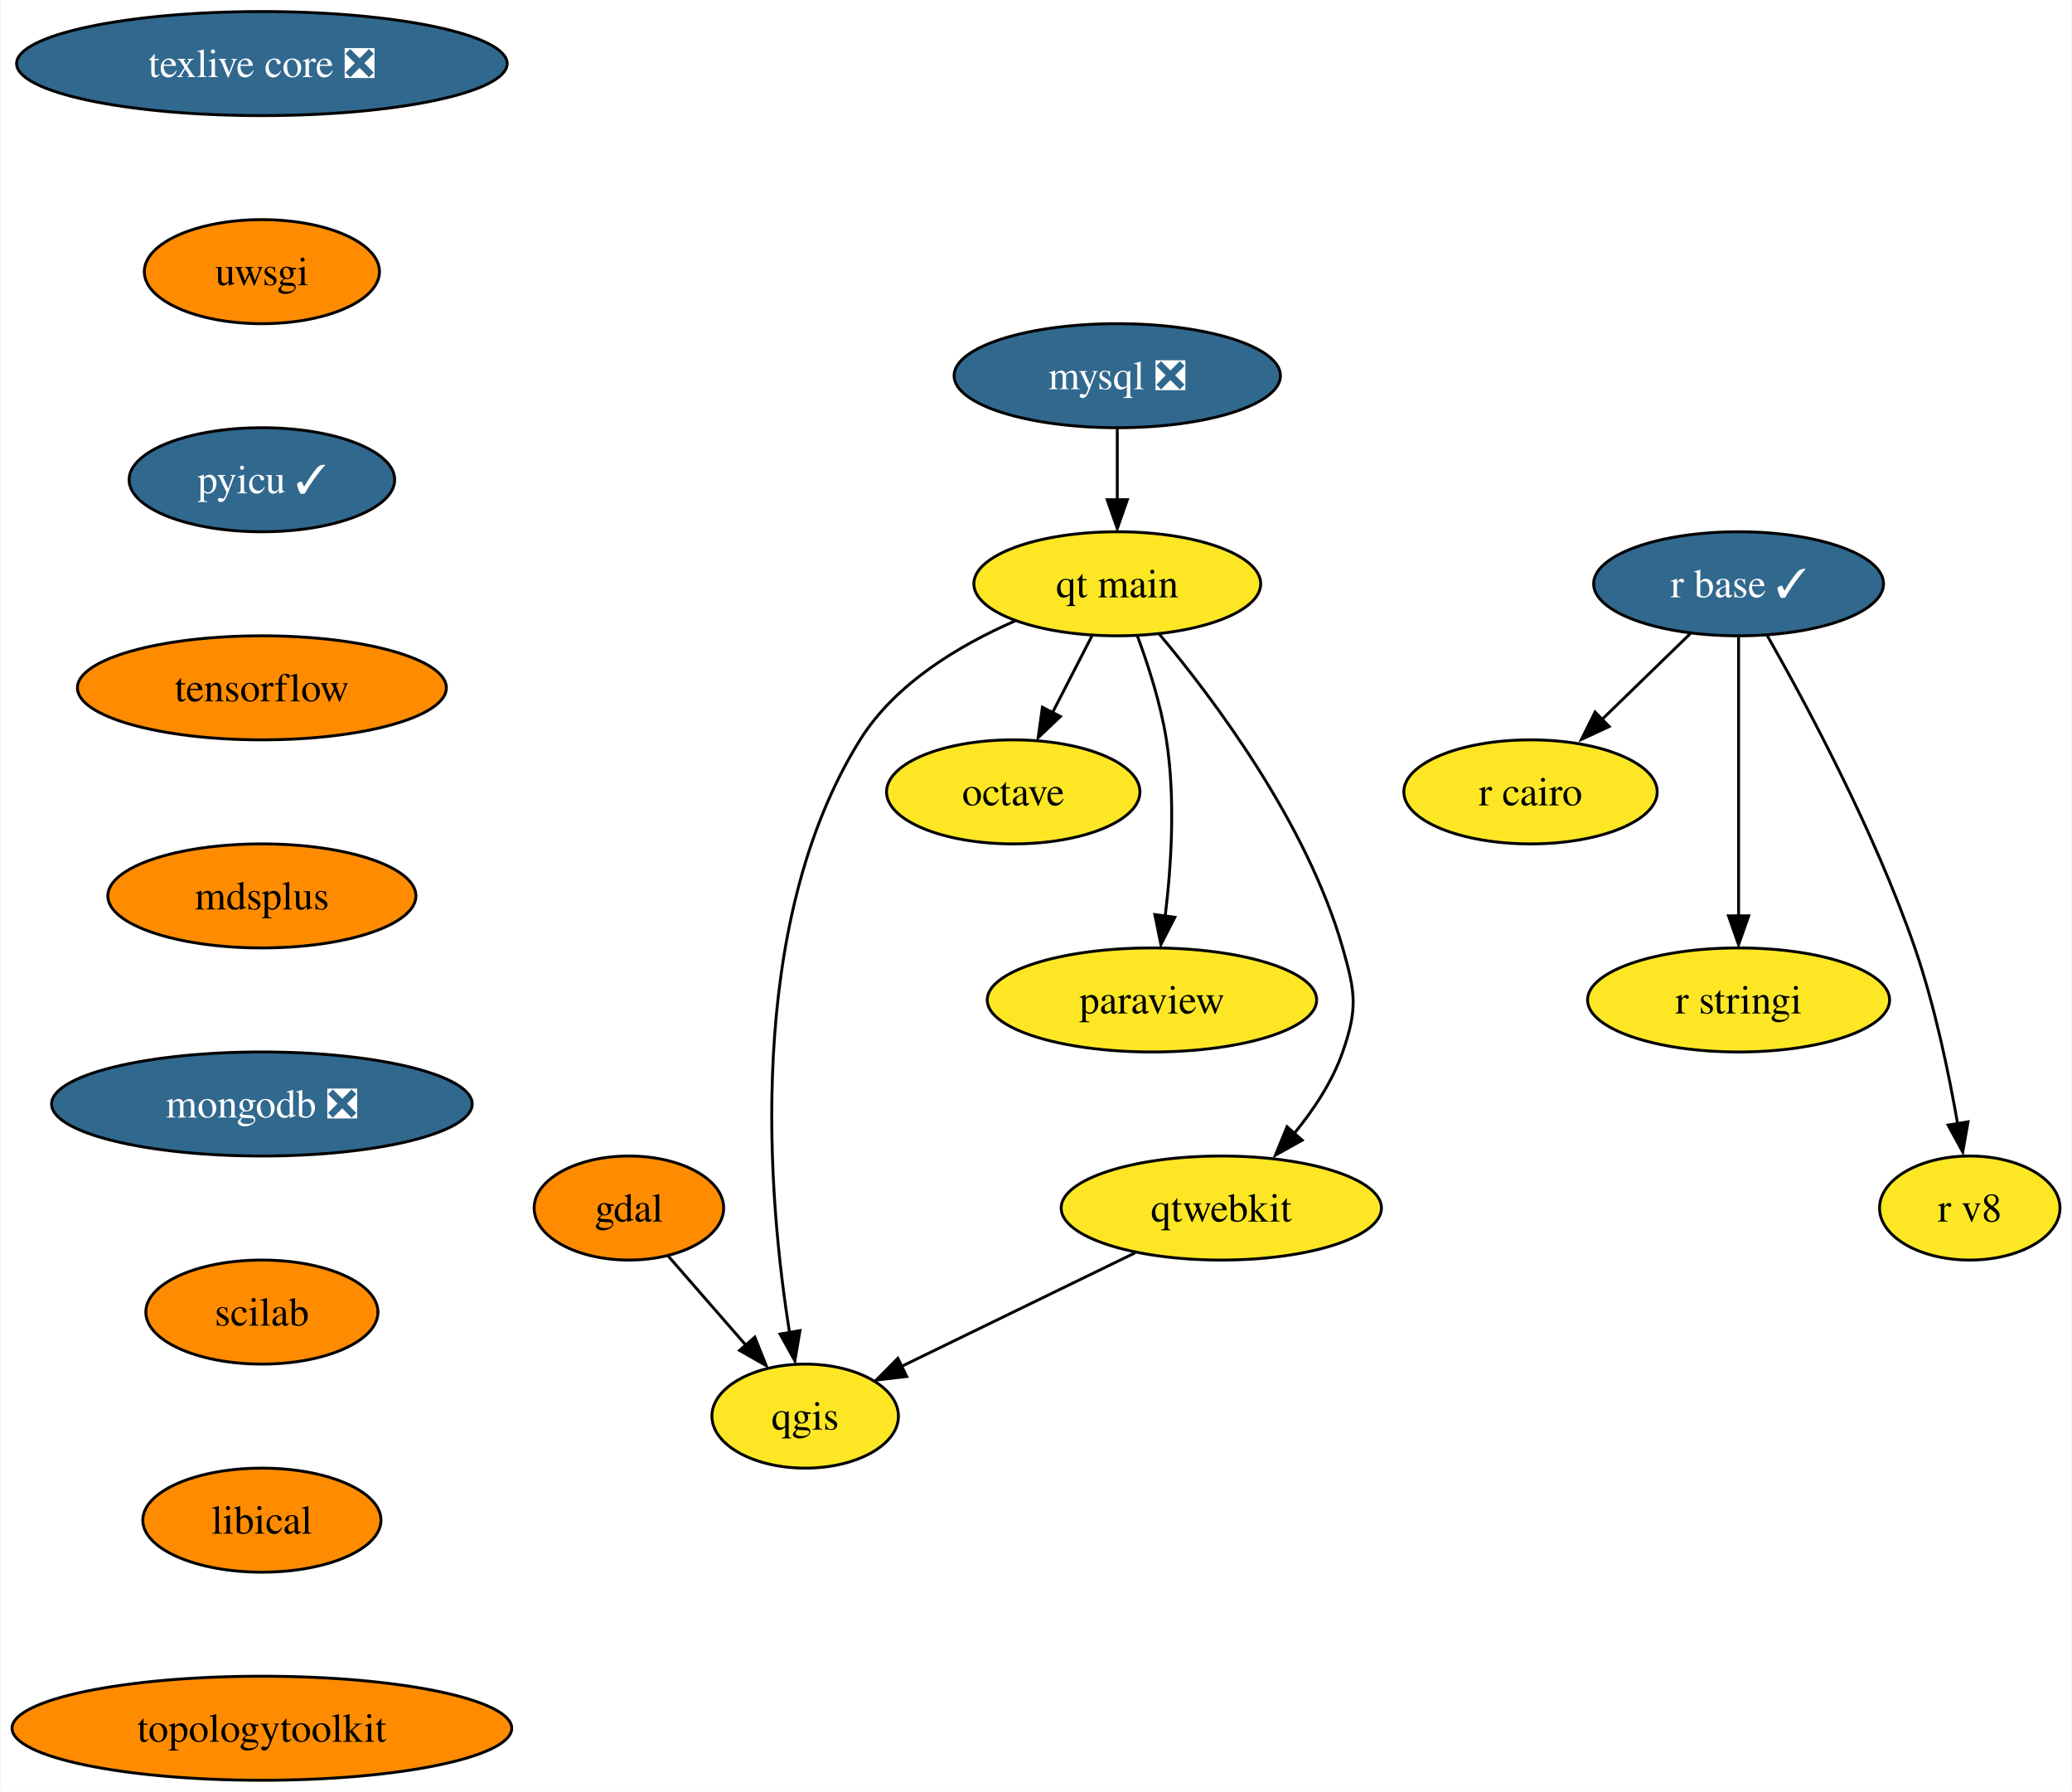
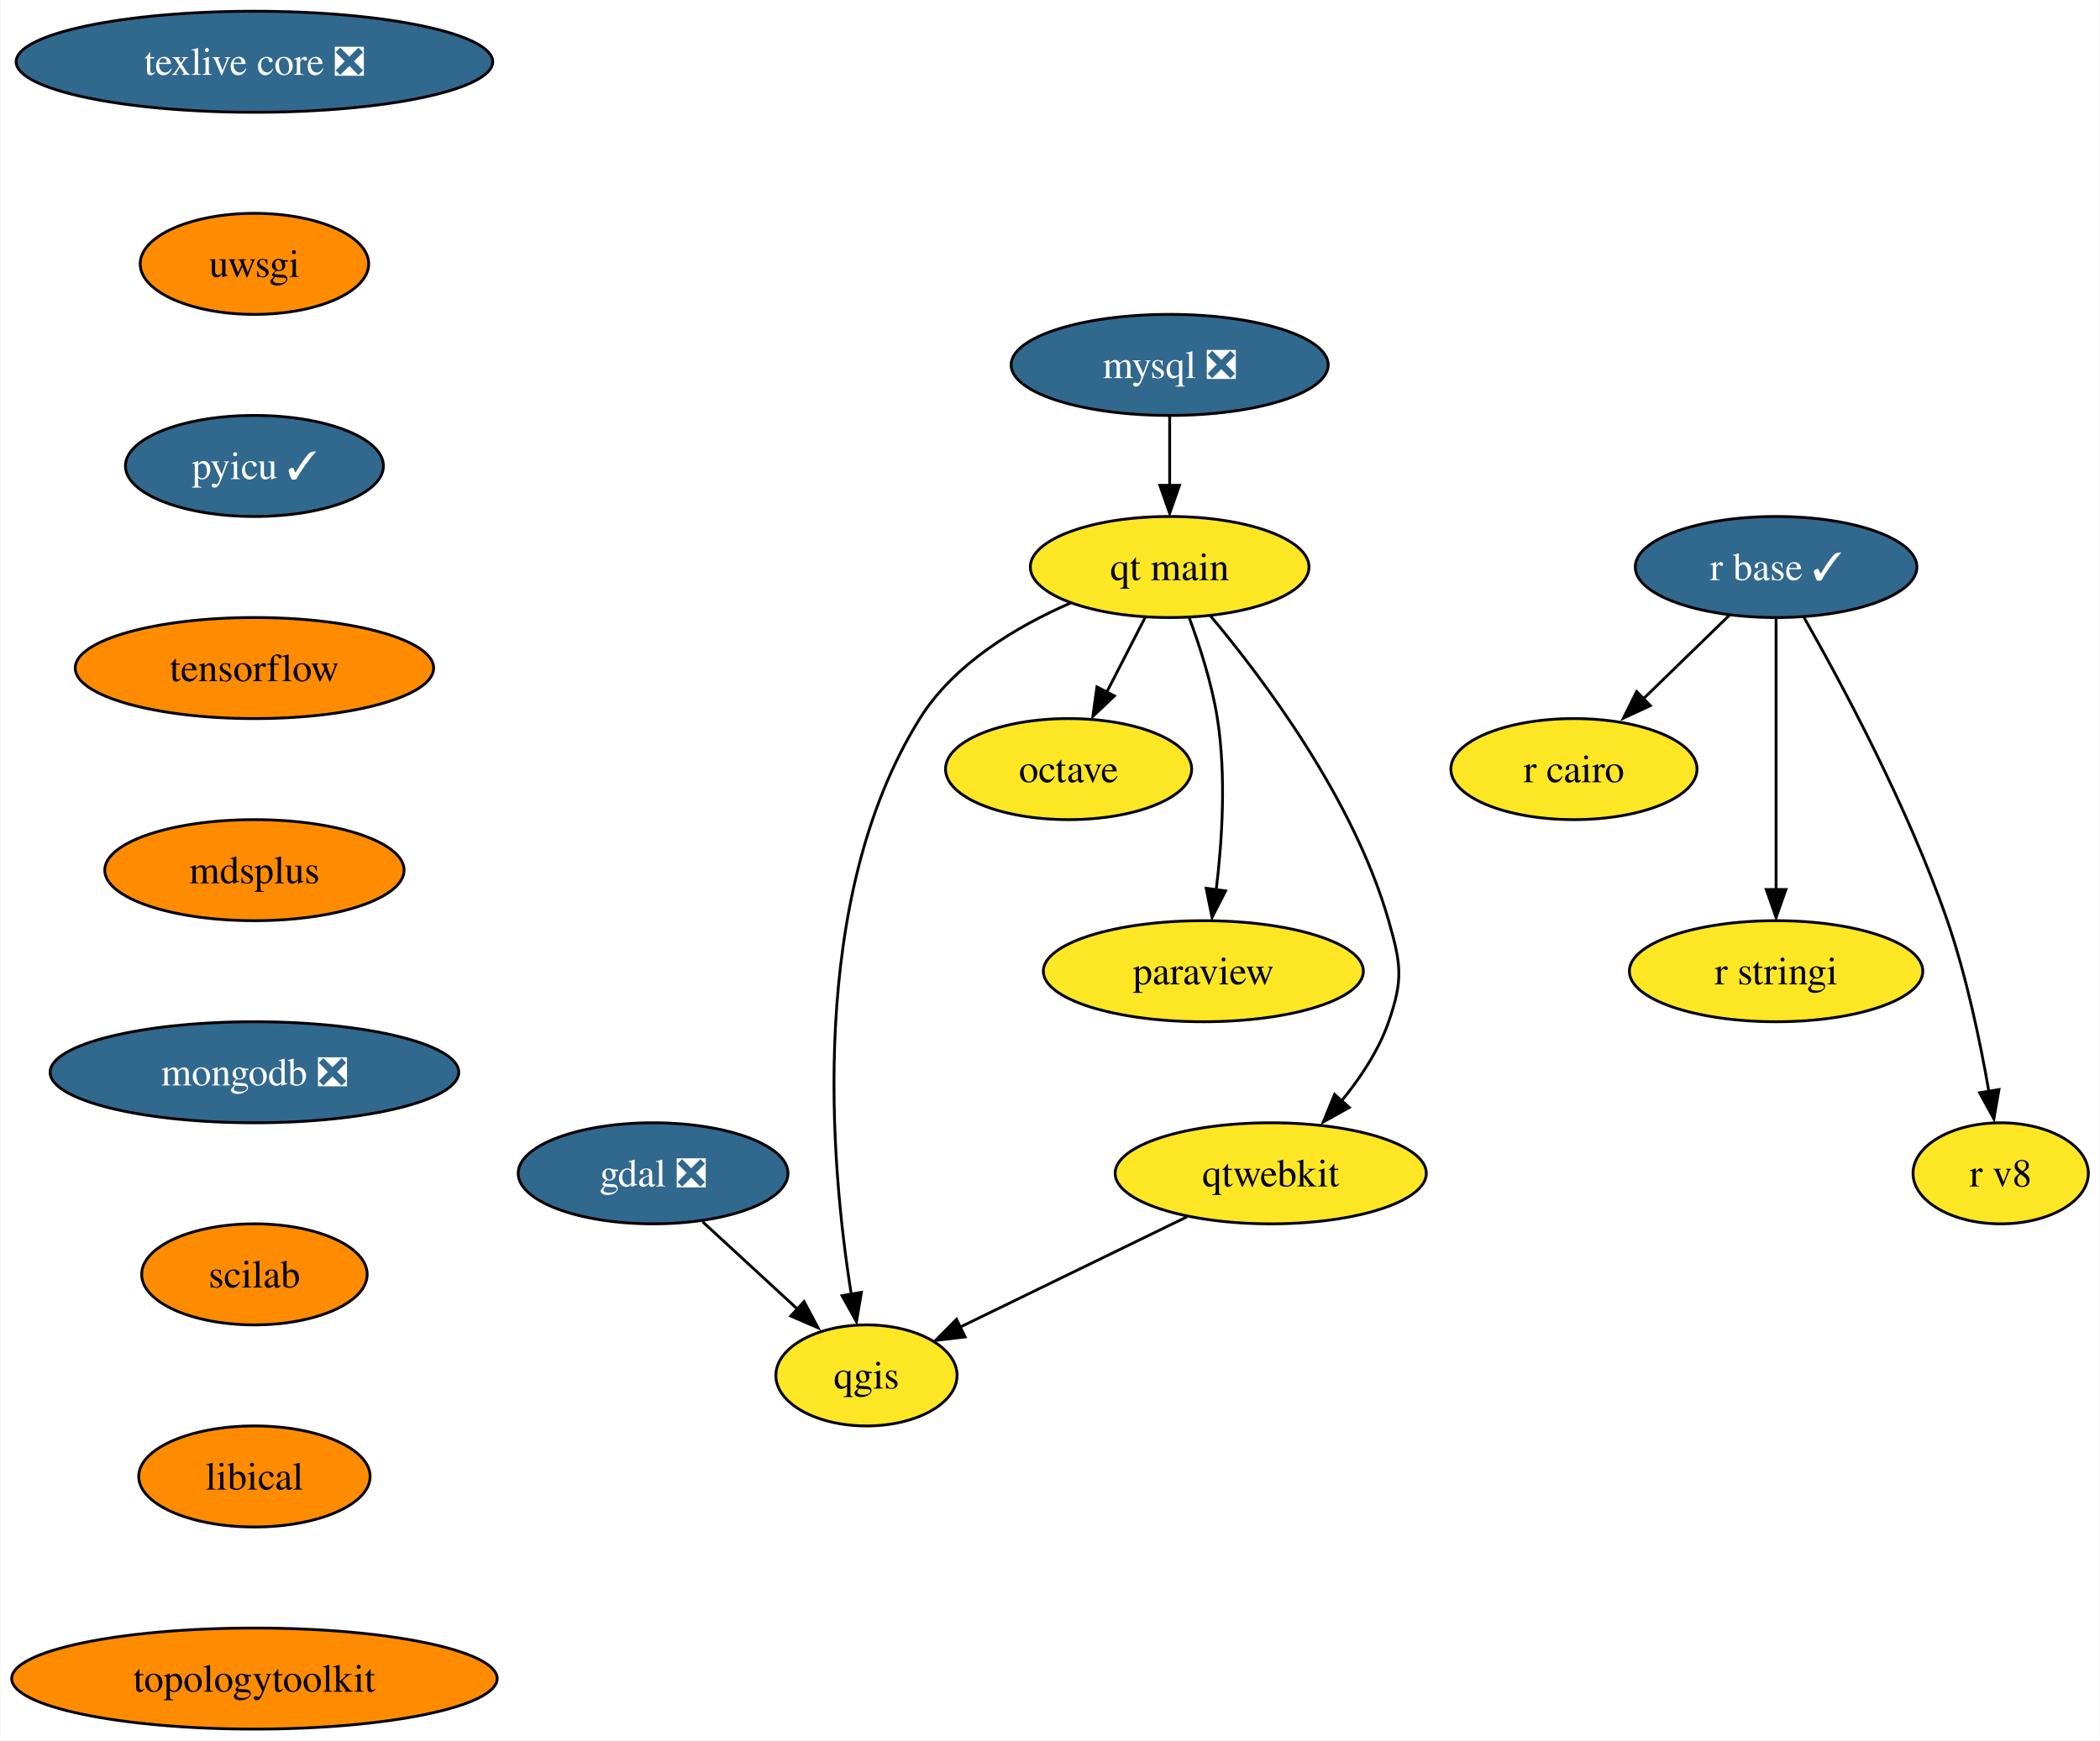
- <svg xmlns="http://www.w3.org/2000/svg" xmlns:xlink="http://www.w3.org/1999/xlink" width="717pt" height="620pt" viewBox="0.00 0.00 716.67 620.00">
+ <svg xmlns="http://www.w3.org/2000/svg" xmlns:xlink="http://www.w3.org/1999/xlink" width="748pt" height="620pt" viewBox="0.00 0.00 747.67 620.00">
  <g id="graph0" class="graph" transform="scale(1 1) rotate(0) translate(4 616)">
-     <polygon fill="white" stroke="none" points="-4,4 -4,-616 712.67,-616 712.67,4 -4,4" />
+     <polygon fill="white" stroke="none" points="-4,4 -4,-616 743.67,-616 743.67,4 -4,4" />
    <g id="node1" class="node">
      <g id="a_node1">
-         <a xlink:href="https://github.com/conda-forge/gdal-feedstock" xlink:title="gdal">
-           <ellipse fill="#ff8c00" stroke="black" cx="213.46" cy="-198" rx="32.79" ry="18" />
-           <text text-anchor="middle" x="213.46" y="-193.32" font-family="Times,serif" font-size="14.00">gdal</text>
+         <a xlink:href="https://github.com/conda-forge/gdal-feedstock/pull/801" xlink:title="gdal ❎">
+           <ellipse fill="#31688e" stroke="black" cx="228.46" cy="-198" rx="48.05" ry="18" />
+           <text text-anchor="middle" x="228.46" y="-193.32" font-family="Times,serif" font-size="14.00" fill="white">gdal ❎</text>
        </a>
      </g>
    </g>
    <g id="node2" class="node">
      <g id="a_node2">
        <a xlink:href="https://github.com/conda-forge/qgis-feedstock" xlink:title="qgis">
-           <ellipse fill="#fde725" stroke="black" cx="274.46" cy="-126" rx="32.27" ry="18" />
-           <text text-anchor="middle" x="274.46" y="-121.33" font-family="Times,serif" font-size="14.00">qgis</text>
+           <ellipse fill="#fde725" stroke="black" cx="304.46" cy="-126" rx="32.27" ry="18" />
+           <text text-anchor="middle" x="304.46" y="-121.33" font-family="Times,serif" font-size="14.00">qgis</text>
        </a>
      </g>
    </g>
    <g id="edge1" class="edge">
-       <path fill="none" stroke="black" d="M227,-181.46C234.89,-172.4 245.02,-160.79 253.88,-150.61" />
-       <polygon fill="black" stroke="black" points="257.03,-153.33 260.96,-143.49 251.75,-148.73 257.03,-153.33" />
+       <path fill="none" stroke="black" d="M246.08,-180.76C256.22,-171.43 269.1,-159.57 280.18,-149.36" />
+       <polygon fill="black" stroke="black" points="282.24,-152.3 287.22,-142.95 277.5,-147.15 282.24,-152.3" />
    </g>
    <g id="node3" class="node">
      <g id="a_node3">
        <a xlink:href="https://github.com/conda-forge/mysql-feedstock/pull/85" xlink:title="mysql ❎">
-           <ellipse fill="#31688e" stroke="black" cx="382.46" cy="-486" rx="56.47" ry="18" />
-           <text text-anchor="middle" x="382.46" y="-481.32" font-family="Times,serif" font-size="14.00" fill="white">mysql ❎</text>
+           <ellipse fill="#31688e" stroke="black" cx="412.46" cy="-486" rx="56.47" ry="18" />
+           <text text-anchor="middle" x="412.46" y="-481.32" font-family="Times,serif" font-size="14.00" fill="white">mysql ❎</text>
        </a>
      </g>
    </g>
    <g id="node4" class="node">
      <g id="a_node4">
        <a xlink:href="https://github.com/conda-forge/qt-main-feedstock" xlink:title="qt main">
-           <ellipse fill="#fde725" stroke="black" cx="382.46" cy="-414" rx="49.63" ry="18" />
-           <text text-anchor="middle" x="382.46" y="-409.32" font-family="Times,serif" font-size="14.00">qt main</text>
+           <ellipse fill="#fde725" stroke="black" cx="412.46" cy="-414" rx="49.63" ry="18" />
+           <text text-anchor="middle" x="412.46" y="-409.32" font-family="Times,serif" font-size="14.00">qt main</text>
        </a>
      </g>
    </g>
    <g id="edge2" class="edge">
-       <path fill="none" stroke="black" d="M382.46,-467.7C382.46,-460.24 382.46,-451.32 382.46,-442.97" />
-       <polygon fill="black" stroke="black" points="385.96,-443.1 382.46,-433.1 378.96,-443.1 385.96,-443.1" />
+       <path fill="none" stroke="black" d="M412.46,-467.7C412.46,-460.24 412.46,-451.32 412.46,-442.97" />
+       <polygon fill="black" stroke="black" points="415.96,-443.1 412.46,-433.1 408.96,-443.1 415.96,-443.1" />
    </g>
    <g id="edge3" class="edge">
-       <path fill="none" stroke="black" d="M347.09,-401.15C327.89,-392.78 305.64,-379.53 293.46,-360 253.37,-295.71 261.64,-201.28 269.06,-154.86" />
-       <polygon fill="black" stroke="black" points="272.66,-155.59 270.9,-145.14 265.76,-154.4 272.66,-155.59" />
+       <path fill="none" stroke="black" d="M377.09,-401.15C357.89,-392.78 335.64,-379.53 323.46,-360 283.37,-295.71 291.64,-201.28 299.06,-154.86" />
+       <polygon fill="black" stroke="black" points="302.66,-155.59 300.9,-145.14 295.76,-154.4 302.66,-155.59" />
    </g>
    <g id="node5" class="node">
      <g id="a_node5">
        <a xlink:href="https://github.com/conda-forge/octave-feedstock" xlink:title="octave">
-           <ellipse fill="#fde725" stroke="black" cx="346.46" cy="-342" rx="43.84" ry="18" />
-           <text text-anchor="middle" x="346.46" y="-337.32" font-family="Times,serif" font-size="14.00">octave</text>
+           <ellipse fill="#fde725" stroke="black" cx="376.46" cy="-342" rx="43.84" ry="18" />
+           <text text-anchor="middle" x="376.46" y="-337.32" font-family="Times,serif" font-size="14.00">octave</text>
        </a>
      </g>
    </g>
    <g id="edge4" class="edge">
-       <path fill="none" stroke="black" d="M373.74,-396.05C369.63,-388.06 364.63,-378.33 360.03,-369.4" />
-       <polygon fill="black" stroke="black" points="362.78,-368.08 355.09,-360.79 356.55,-371.28 362.78,-368.08" />
+       <path fill="none" stroke="black" d="M403.74,-396.05C399.63,-388.06 394.63,-378.33 390.03,-369.4" />
+       <polygon fill="black" stroke="black" points="392.78,-368.08 385.09,-360.79 386.55,-371.28 392.78,-368.08" />
    </g>
    <g id="node6" class="node">
      <g id="a_node6">
        <a xlink:href="https://github.com/conda-forge/paraview-feedstock" xlink:title="paraview">
-           <ellipse fill="#fde725" stroke="black" cx="394.46" cy="-270" rx="57" ry="18" />
-           <text text-anchor="middle" x="394.46" y="-265.32" font-family="Times,serif" font-size="14.00">paraview</text>
+           <ellipse fill="#fde725" stroke="black" cx="424.46" cy="-270" rx="57" ry="18" />
+           <text text-anchor="middle" x="424.46" y="-265.32" font-family="Times,serif" font-size="14.00">paraview</text>
        </a>
      </g>
    </g>
    <g id="edge5" class="edge">
-       <path fill="none" stroke="black" d="M389.35,-396.14C393.16,-385.88 397.52,-372.41 399.46,-360 402.64,-339.68 401.17,-316.47 399.02,-298.85" />
-       <polygon fill="black" stroke="black" points="402.38,-298.6 397.55,-289.17 395.45,-299.55 402.38,-298.6" />
+       <path fill="none" stroke="black" d="M419.35,-396.14C423.16,-385.88 427.52,-372.41 429.46,-360 432.64,-339.68 431.17,-316.47 429.02,-298.85" />
+       <polygon fill="black" stroke="black" points="432.38,-298.6 427.55,-289.17 425.45,-299.55 432.38,-298.6" />
    </g>
    <g id="node7" class="node">
      <g id="a_node7">
        <a xlink:href="https://github.com/conda-forge/qtwebkit-feedstock" xlink:title="qtwebkit">
-           <ellipse fill="#fde725" stroke="black" cx="418.46" cy="-198" rx="55.42" ry="18" />
-           <text text-anchor="middle" x="418.46" y="-193.32" font-family="Times,serif" font-size="14.00">qtwebkit</text>
+           <ellipse fill="#fde725" stroke="black" cx="448.46" cy="-198" rx="55.42" ry="18" />
+           <text text-anchor="middle" x="448.46" y="-193.32" font-family="Times,serif" font-size="14.00">qtwebkit</text>
        </a>
      </g>
    </g>
    <g id="edge6" class="edge">
-       <path fill="none" stroke="black" d="M396.92,-396.69C415.84,-374.13 448.06,-331.28 460.46,-288 464.86,-272.62 465.72,-267.11 460.46,-252 456.85,-241.63 450.27,-231.77 443.38,-223.42" />
-       <polygon fill="black" stroke="black" points="446.44,-221.47 437.19,-216.31 441.2,-226.12 446.44,-221.47" />
+       <path fill="none" stroke="black" d="M426.92,-396.69C445.84,-374.13 478.06,-331.28 490.46,-288 494.86,-272.62 495.72,-267.11 490.46,-252 486.85,-241.63 480.27,-231.77 473.38,-223.42" />
+       <polygon fill="black" stroke="black" points="476.44,-221.47 467.19,-216.31 471.2,-226.12 476.44,-221.47" />
    </g>
    <g id="edge12" class="edge">
-       <path fill="none" stroke="black" d="M388.62,-182.5C365.02,-171.02 332.08,-155.01 307.65,-143.13" />
-       <polygon fill="black" stroke="black" points="309.6,-139.71 299.08,-138.48 306.54,-146 309.6,-139.71" />
+       <path fill="none" stroke="black" d="M418.62,-182.5C395.02,-171.02 362.08,-155.01 337.65,-143.13" />
+       <polygon fill="black" stroke="black" points="339.6,-139.71 329.08,-138.48 336.54,-146 339.6,-139.71" />
    </g>
    <g id="node8" class="node">
      <g id="a_node8">
        <a xlink:href="https://github.com/conda-forge/r-base-feedstock/pull/271" xlink:title="r base ✓">
-           <ellipse fill="#31688e" stroke="black" cx="597.46" cy="-414" rx="50.16" ry="18" />
-           <text text-anchor="middle" x="597.46" y="-409.32" font-family="Times,serif" font-size="14.00" fill="white">r base ✓</text>
+           <ellipse fill="#31688e" stroke="black" cx="628.46" cy="-414" rx="50.16" ry="18" />
+           <text text-anchor="middle" x="628.46" y="-409.32" font-family="Times,serif" font-size="14.00" fill="white">r base ✓</text>
        </a>
      </g>
    </g>
    <g id="node9" class="node">
      <g id="a_node9">
        <a xlink:href="https://github.com/conda-forge/r-cairo-feedstock" xlink:title="r cairo">
-           <ellipse fill="#fde725" stroke="black" cx="525.46" cy="-342" rx="43.84" ry="18" />
-           <text text-anchor="middle" x="525.46" y="-337.32" font-family="Times,serif" font-size="14.00">r cairo</text>
+           <ellipse fill="#fde725" stroke="black" cx="556.46" cy="-342" rx="43.84" ry="18" />
+           <text text-anchor="middle" x="556.46" y="-337.32" font-family="Times,serif" font-size="14.00">r cairo</text>
        </a>
      </g>
    </g>
    <g id="edge7" class="edge">
-       <path fill="none" stroke="black" d="M580.76,-396.76C571.58,-387.84 560.03,-376.61 549.85,-366.72" />
-       <polygon fill="black" stroke="black" points="552.68,-364.61 543.07,-360.15 547.8,-369.63 552.68,-364.61" />
+       <path fill="none" stroke="black" d="M611.76,-396.76C602.58,-387.84 591.03,-376.61 580.85,-366.72" />
+       <polygon fill="black" stroke="black" points="583.68,-364.61 574.07,-360.15 578.8,-369.63 583.68,-364.61" />
    </g>
    <g id="node10" class="node">
      <g id="a_node10">
        <a xlink:href="https://github.com/conda-forge/r-stringi-feedstock" xlink:title="r stringi">
-           <ellipse fill="#fde725" stroke="black" cx="597.46" cy="-270" rx="52.26" ry="18" />
-           <text text-anchor="middle" x="597.46" y="-265.32" font-family="Times,serif" font-size="14.00">r stringi</text>
+           <ellipse fill="#fde725" stroke="black" cx="628.46" cy="-270" rx="52.26" ry="18" />
+           <text text-anchor="middle" x="628.46" y="-265.32" font-family="Times,serif" font-size="14.00">r stringi</text>
        </a>
      </g>
    </g>
    <g id="edge8" class="edge">
-       <path fill="none" stroke="black" d="M597.46,-395.59C597.46,-371.5 597.46,-327.75 597.46,-299.03" />
-       <polygon fill="black" stroke="black" points="600.96,-299.11 597.46,-289.11 593.96,-299.11 600.96,-299.11" />
+       <path fill="none" stroke="black" d="M628.46,-395.59C628.46,-371.5 628.46,-327.75 628.46,-299.03" />
+       <polygon fill="black" stroke="black" points="631.96,-299.11 628.46,-289.11 624.96,-299.11 631.96,-299.11" />
    </g>
    <g id="node11" class="node">
      <g id="a_node11">
        <a xlink:href="https://github.com/conda-forge/r-v8-feedstock" xlink:title="r v8">
-           <ellipse fill="#fde725" stroke="black" cx="677.46" cy="-198" rx="31.22" ry="18" />
-           <text text-anchor="middle" x="677.46" y="-193.32" font-family="Times,serif" font-size="14.00">r v8</text>
+           <ellipse fill="#fde725" stroke="black" cx="708.46" cy="-198" rx="31.22" ry="18" />
+           <text text-anchor="middle" x="708.46" y="-193.32" font-family="Times,serif" font-size="14.00">r v8</text>
        </a>
      </g>
    </g>
    <g id="edge9" class="edge">
-       <path fill="none" stroke="black" d="M607.32,-396.18C620.69,-372.69 644.52,-328.4 658.46,-288 665.3,-268.15 670.16,-244.93 673.25,-227.18" />
-       <polygon fill="black" stroke="black" points="676.86,-227.84 675.03,-217.4 669.95,-226.7 676.86,-227.84" />
+       <path fill="none" stroke="black" d="M638.32,-396.18C651.69,-372.69 675.52,-328.4 689.46,-288 696.3,-268.15 701.16,-244.93 704.25,-227.18" />
+       <polygon fill="black" stroke="black" points="707.86,-227.84 706.03,-217.4 700.95,-226.7 707.86,-227.84" />
    </g>
    <g id="node12" class="node">
      <g id="a_node12">
        <a xlink:href="https://github.com/conda-forge/texlive-core-feedstock/pull/86" xlink:title="texlive core ❎">
          <ellipse fill="#31688e" stroke="black" cx="86.46" cy="-594" rx="84.88" ry="18" />
          <text text-anchor="middle" x="86.46" y="-589.33" font-family="Times,serif" font-size="14.00" fill="white">texlive core ❎</text>
        </a>
      </g>
    </g>
    <g id="node13" class="node">
      <g id="a_node13">
        <a xlink:href="https://github.com/conda-forge/uwsgi-feedstock" xlink:title="uwsgi">
          <ellipse fill="#ff8c00" stroke="black" cx="86.46" cy="-522" rx="40.69" ry="18" />
          <text text-anchor="middle" x="86.46" y="-517.33" font-family="Times,serif" font-size="14.00">uwsgi</text>
        </a>
      </g>
    </g>
    <g id="node14" class="node">
      <g id="a_node14">
        <a xlink:href="https://github.com/conda-forge/pyicu-feedstock/pull/47" xlink:title="pyicu ✓">
          <ellipse fill="#31688e" stroke="black" cx="86.46" cy="-450" rx="45.95" ry="18" />
          <text text-anchor="middle" x="86.46" y="-445.32" font-family="Times,serif" font-size="14.00" fill="white">pyicu ✓</text>
        </a>
      </g>
    </g>
    <g id="node15" class="node">
      <g id="a_node15">
        <a xlink:href="https://github.com/conda-forge/tensorflow-feedstock" xlink:title="tensorflow">
          <ellipse fill="#ff8c00" stroke="black" cx="86.46" cy="-378" rx="63.84" ry="18" />
          <text text-anchor="middle" x="86.46" y="-373.32" font-family="Times,serif" font-size="14.00">tensorflow</text>
        </a>
      </g>
    </g>
    <g id="node16" class="node">
      <g id="a_node16">
        <a xlink:href="https://github.com/conda-forge/mdsplus-feedstock" xlink:title="mdsplus">
          <ellipse fill="#ff8c00" stroke="black" cx="86.46" cy="-306" rx="53.31" ry="18" />
          <text text-anchor="middle" x="86.46" y="-301.32" font-family="Times,serif" font-size="14.00">mdsplus</text>
        </a>
      </g>
    </g>
    <g id="node17" class="node">
      <g id="a_node17">
        <a xlink:href="https://github.com/conda-forge/mongodb-feedstock/pull/75" xlink:title="mongodb ❎">
          <ellipse fill="#31688e" stroke="black" cx="86.46" cy="-234" rx="72.78" ry="18" />
          <text text-anchor="middle" x="86.46" y="-229.32" font-family="Times,serif" font-size="14.00" fill="white">mongodb ❎</text>
        </a>
      </g>
    </g>
    <g id="node18" class="node">
      <g id="a_node18">
        <a xlink:href="https://github.com/conda-forge/scilab-feedstock" xlink:title="scilab">
          <ellipse fill="#ff8c00" stroke="black" cx="86.46" cy="-162" rx="40.16" ry="18" />
          <text text-anchor="middle" x="86.46" y="-157.32" font-family="Times,serif" font-size="14.00">scilab</text>
        </a>
      </g>
    </g>
    <g id="node19" class="node">
      <g id="a_node19">
        <a xlink:href="https://github.com/conda-forge/libical-feedstock" xlink:title="libical">
          <ellipse fill="#ff8c00" stroke="black" cx="86.46" cy="-90" rx="41.21" ry="18" />
          <text text-anchor="middle" x="86.46" y="-85.33" font-family="Times,serif" font-size="14.00">libical</text>
        </a>
      </g>
    </g>
    <g id="node20" class="node">
      <g id="a_node20">
        <a xlink:href="https://github.com/conda-forge/topologytoolkit-feedstock" xlink:title="topologytoolkit">
          <ellipse fill="#ff8c00" stroke="black" cx="86.46" cy="-18" rx="86.46" ry="18" />
          <text text-anchor="middle" x="86.46" y="-13.32" font-family="Times,serif" font-size="14.00">topologytoolkit</text>
        </a>
      </g>
    </g>
  </g>
</svg>
